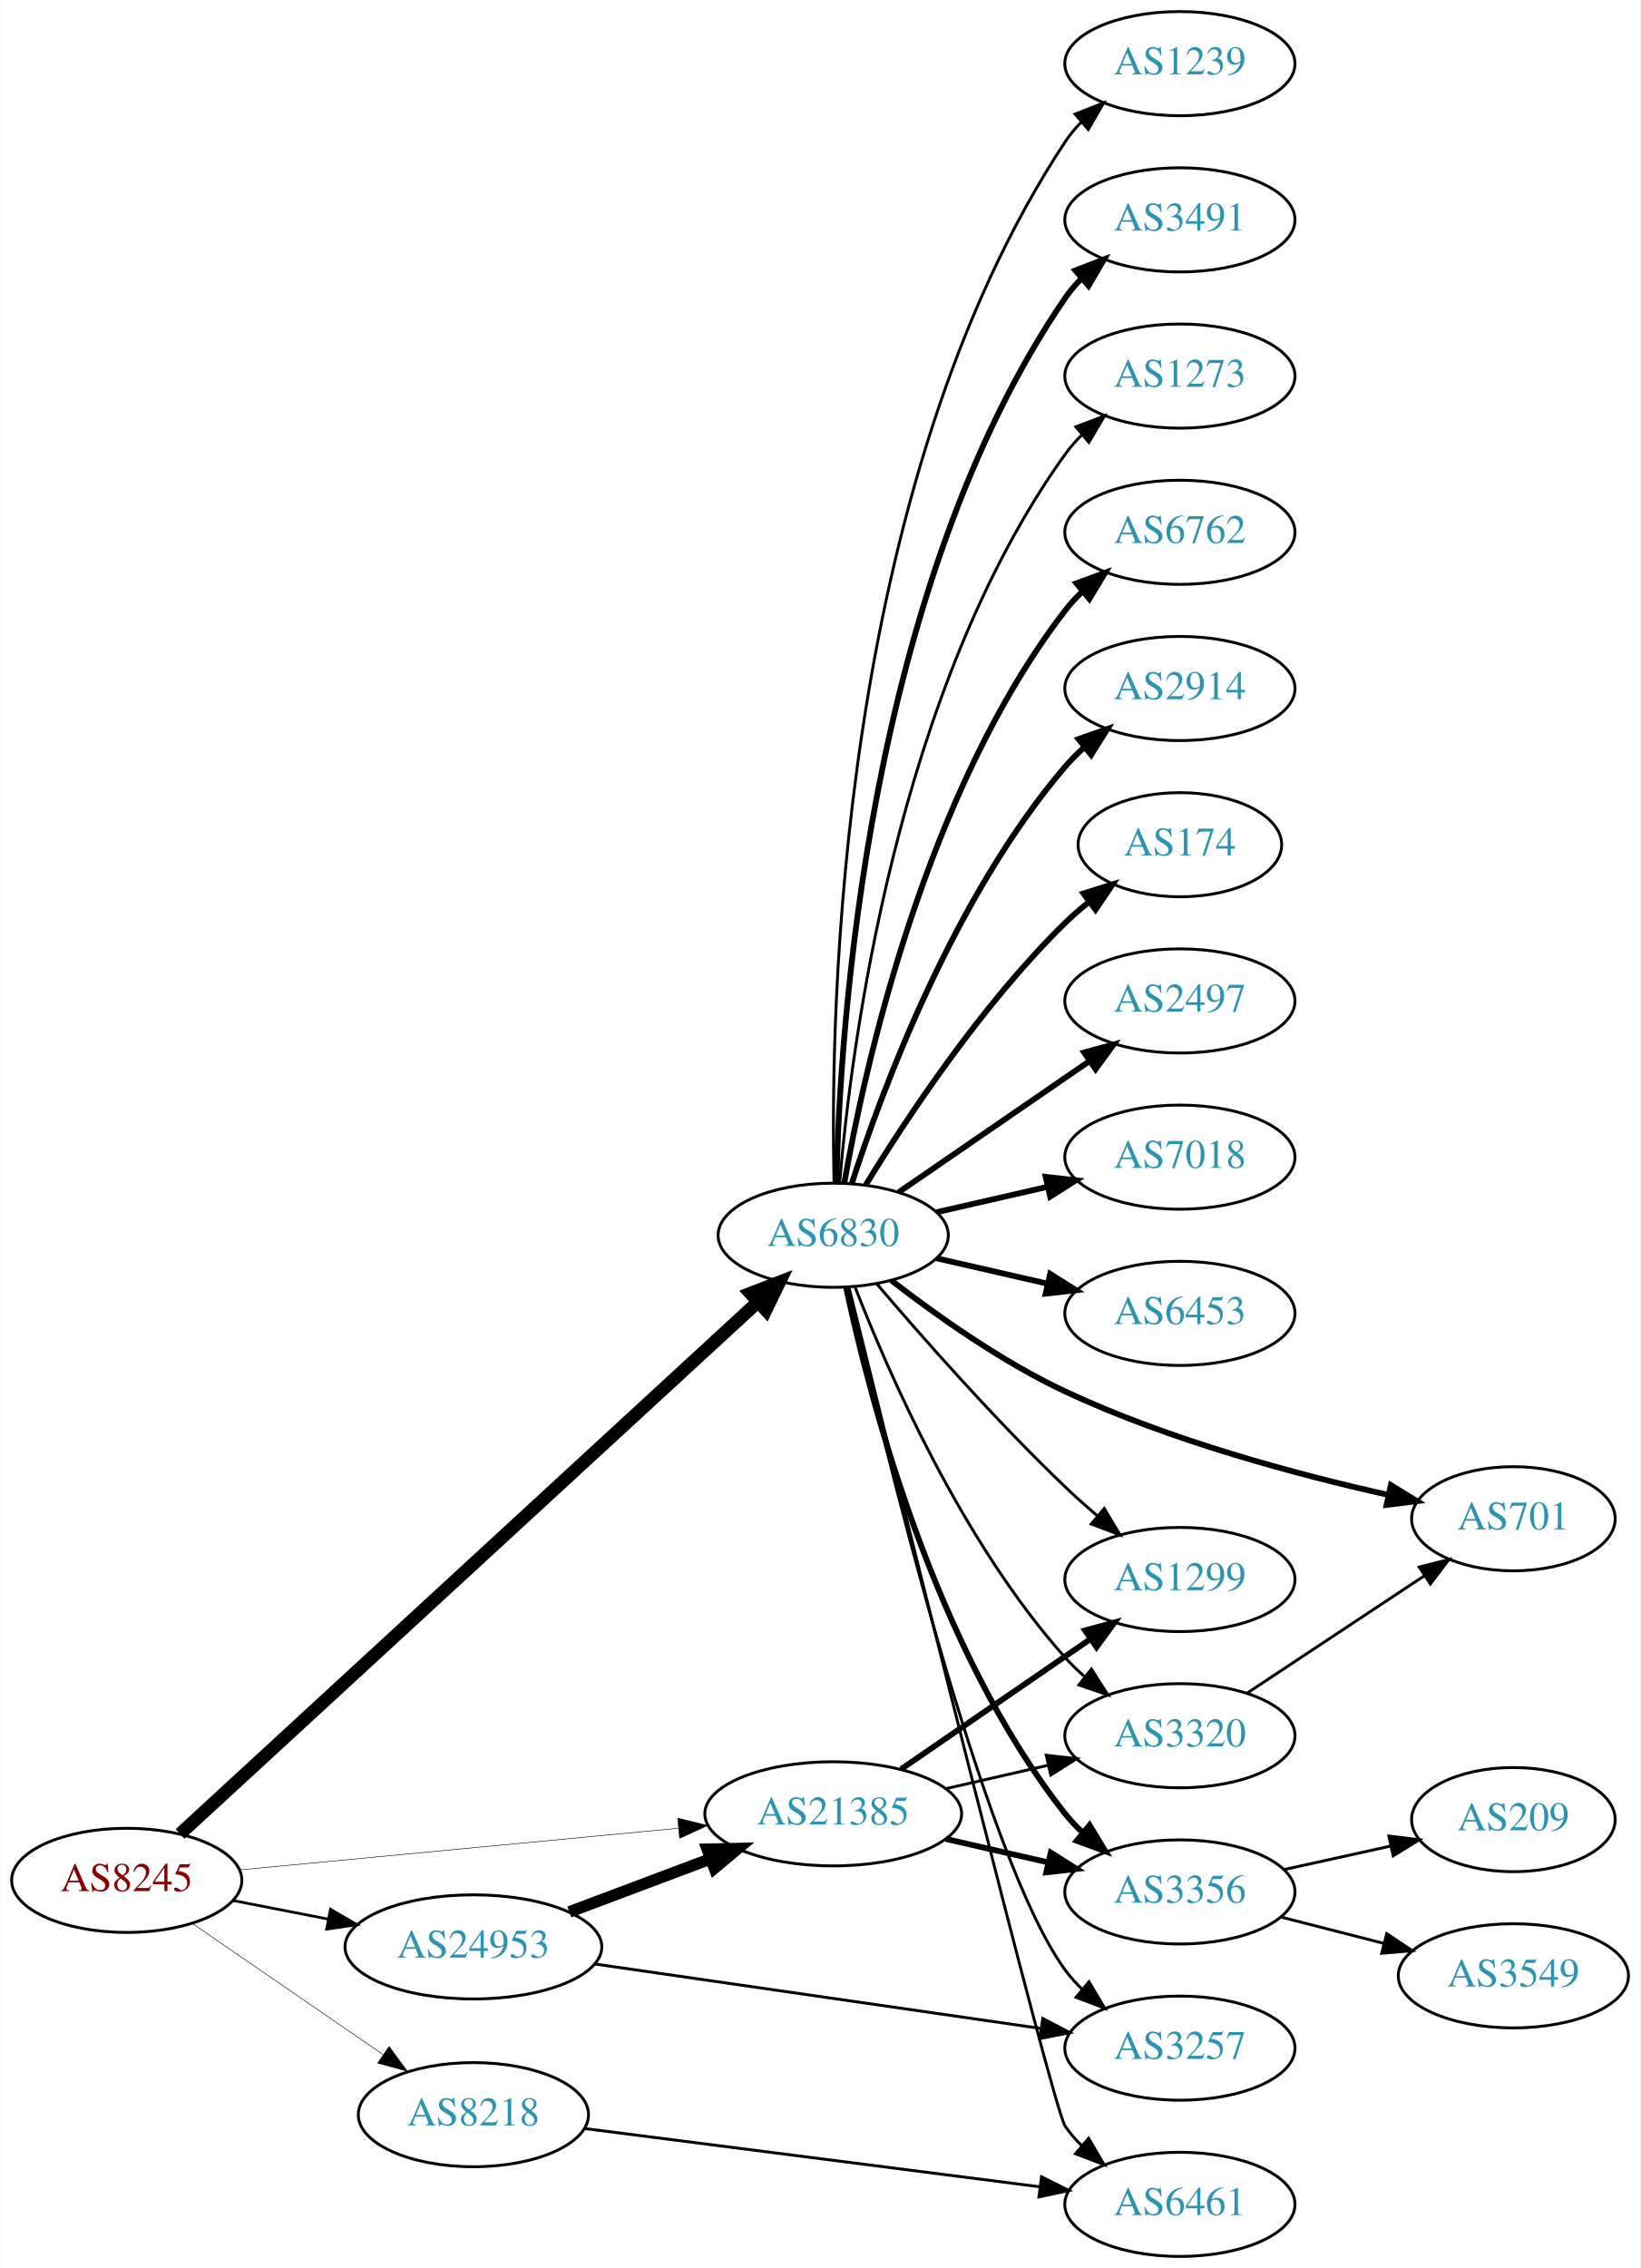
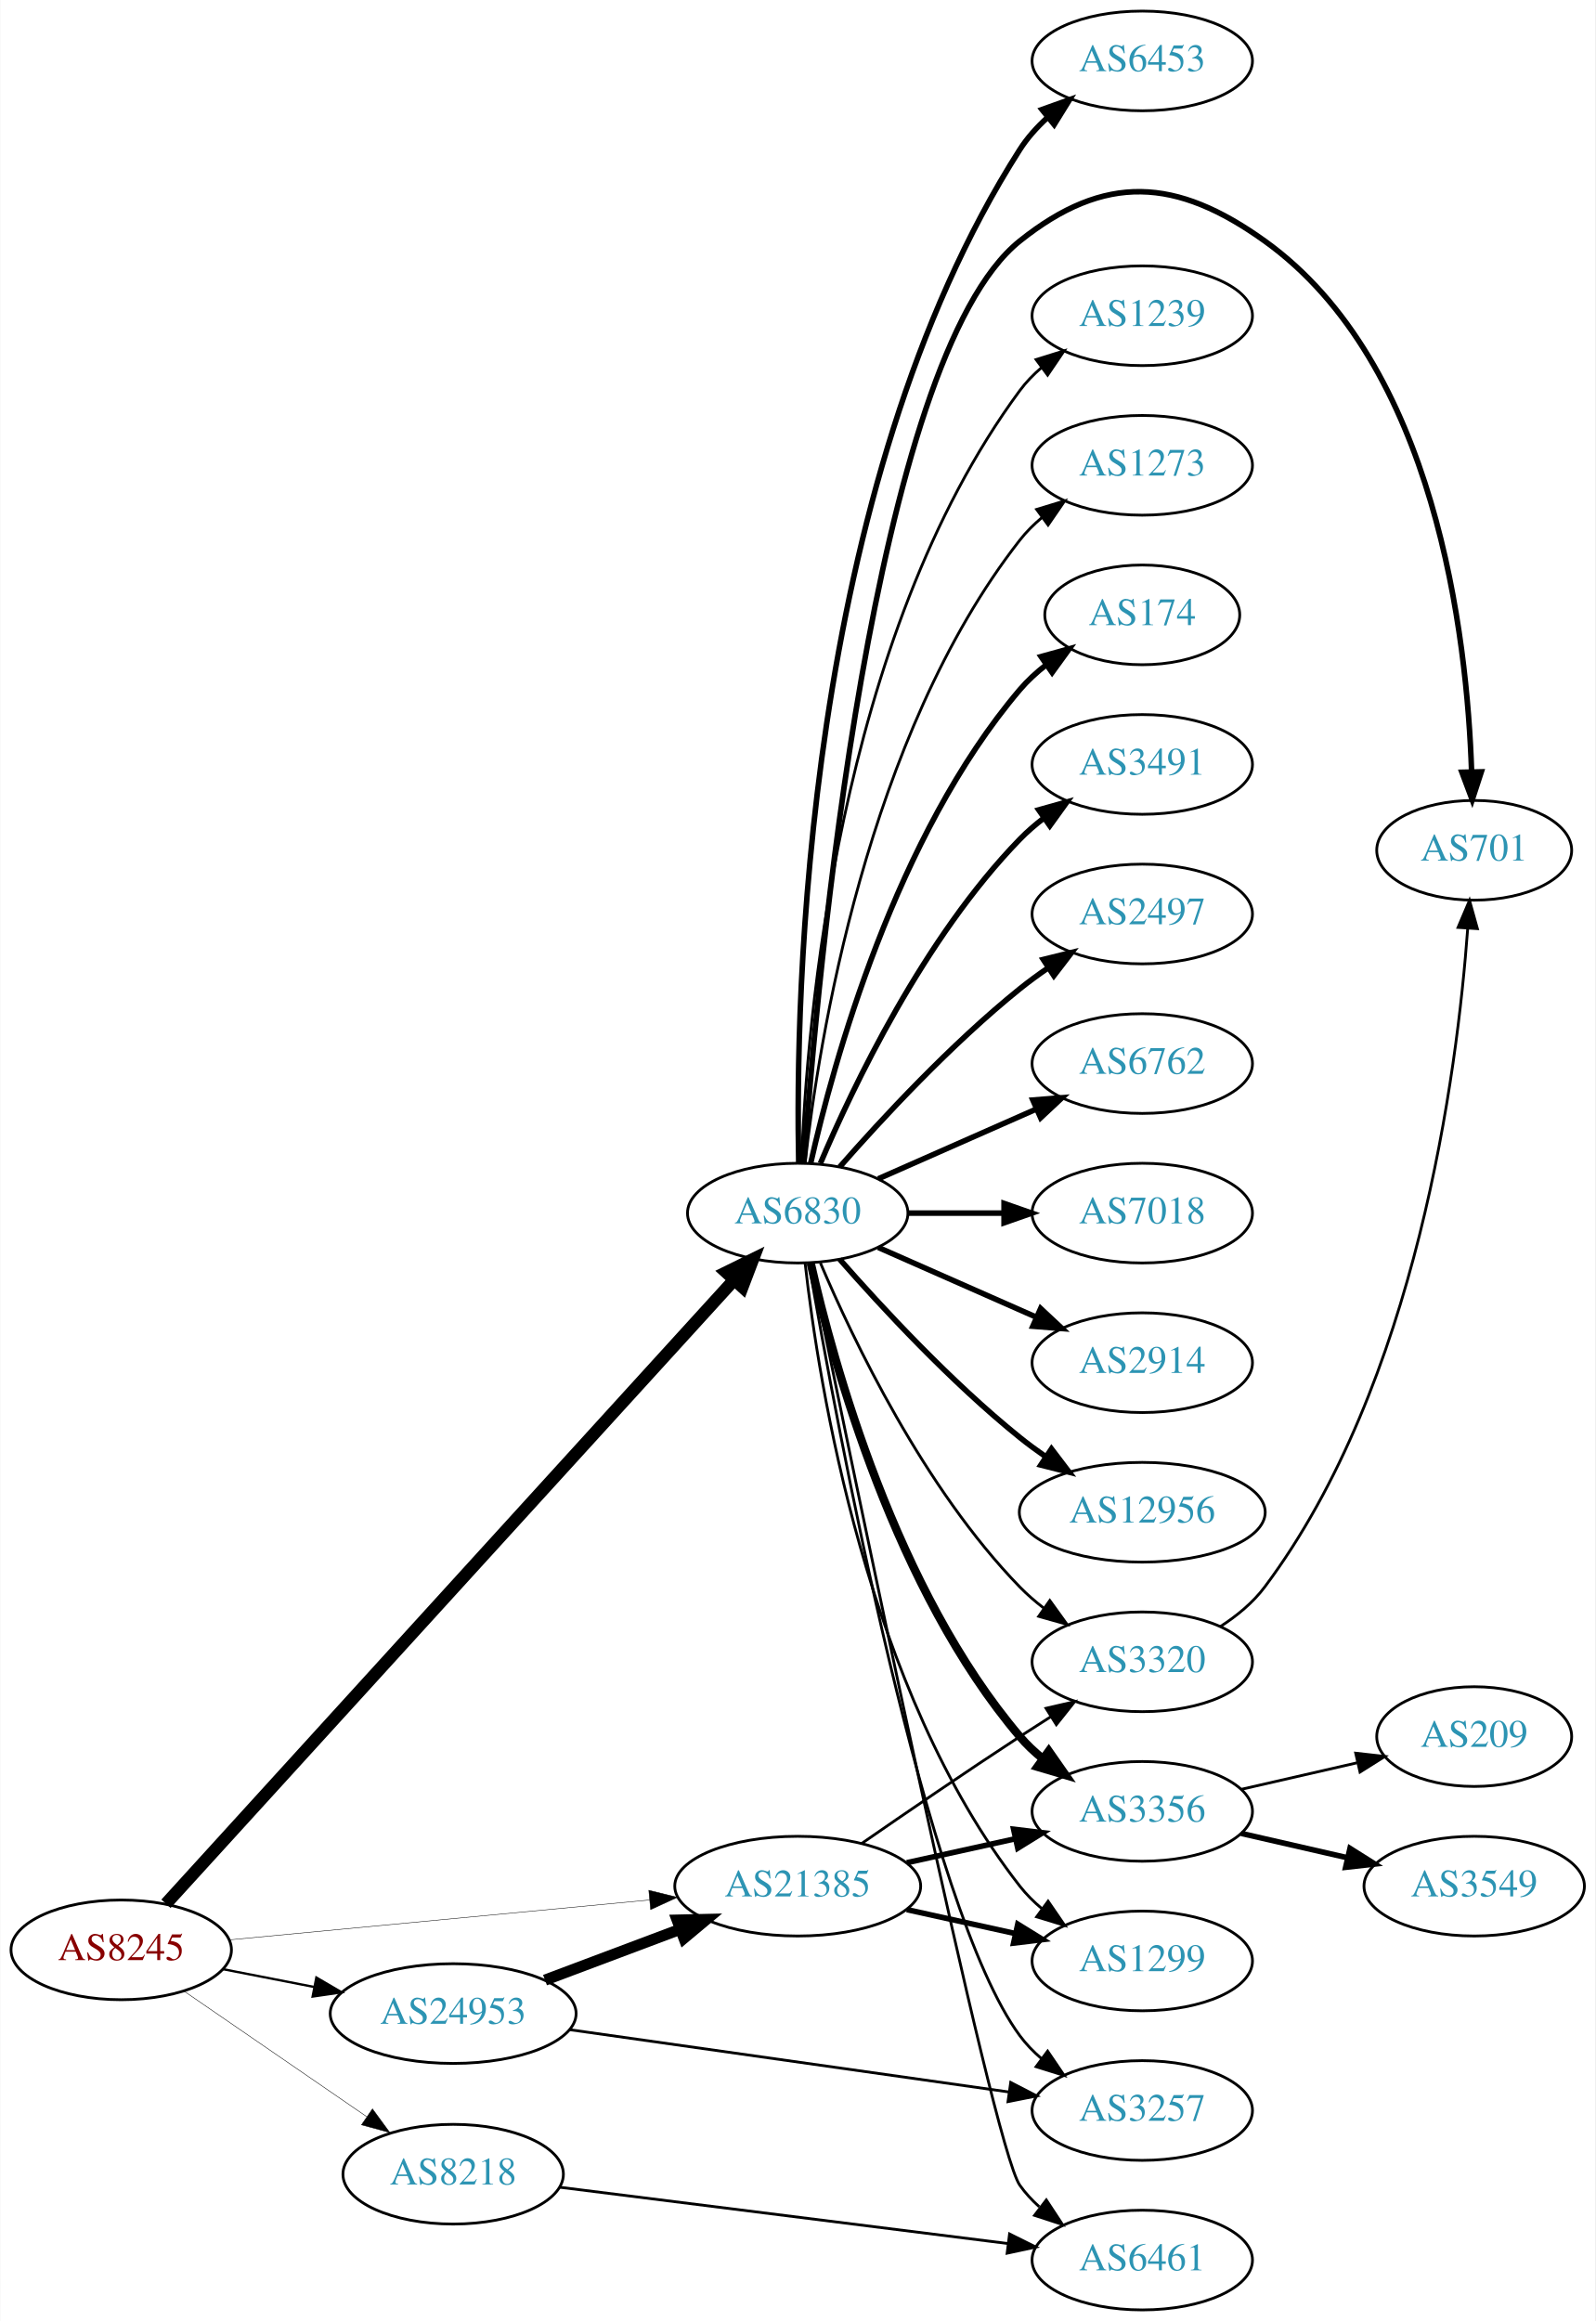
- <svg xmlns="http://www.w3.org/2000/svg" xmlns:xlink="http://www.w3.org/1999/xlink" width="567pt" height="784pt" viewBox="0.00 0.00 566.66 784.00">
-   <g id="graph0" class="graph" transform="scale(1 1) rotate(0) translate(4 780)">
-     <polygon fill="white" stroke="none" points="-4,4 -4,-780 562.663,-780 562.663,4 -4,4" />
+ <svg xmlns="http://www.w3.org/2000/svg" xmlns:xlink="http://www.w3.org/1999/xlink" width="576pt" height="838pt" viewBox="0.00 0.00 575.76 838.00">
+   <g id="graph0" class="graph" transform="scale(1 1) rotate(0) translate(4 834)">
+     <polygon fill="white" stroke="none" points="-4,4 -4,-834 571.762,-834 571.762,4 -4,4" />
    <g id="node1" class="node">
      <g id="a_node1">
        <a xlink:href="/asn/8245" xlink:title="AS8245 ~ Video-Broadcast GmbH [AT]">
          <ellipse fill="#ffffff" stroke="black" cx="39.647" cy="-130" rx="39.794" ry="18" />
          <text text-anchor="middle" x="39.647" y="-126.3" font-family="Times,serif" font-size="14.00" fill="#880000">AS8245</text>
        </a>
      </g>
    </g>
    <g id="node2" class="node">
      <g id="a_node2">
        <a xlink:href="/asn/6830" xlink:title="AS6830 ~ LGI-UPC [AT]">
-           <ellipse fill="#ffffff" stroke="black" cx="283.881" cy="-353" rx="39.794" ry="18" />
-           <text text-anchor="middle" x="283.881" y="-349.3" font-family="Times,serif" font-size="14.00" fill="#2c94b3">AS6830</text>
+           <ellipse fill="#ffffff" stroke="black" cx="283.881" cy="-396" rx="39.794" ry="18" />
+           <text text-anchor="middle" x="283.881" y="-392.3" font-family="Times,serif" font-size="14.00" fill="#2c94b3">AS6830</text>
        </a>
      </g>
    </g>
    <g id="edge1" class="edge">
-       <path fill="none" stroke="black" stroke-width="4.5" d="M58.067,-146.038C100.389,-184.999 208.742,-284.748 257.926,-330.026" />
-       <polygon fill="black" stroke="black" stroke-width="4.5" points="255.269,-332.932 265.293,-336.808 260.602,-327.138 255.269,-332.932" />
+       <path fill="none" stroke="black" stroke-width="4.5" d="M55.799,-146.639C97.177,-192.077 212.232,-318.42 260.799,-371.752" />
+       <polygon fill="black" stroke="black" stroke-width="4.5" points="258.09,-374.624 267.734,-379.367 263.912,-369.322 258.09,-374.624" />
    </g>
    <g id="node3" class="node">
      <g id="a_node3">
        <a xlink:href="/asn/8218" xlink:title="AS8218 ~ legacy Neotelecoms [FR]">
          <ellipse fill="#ffffff" stroke="black" cx="159.489" cy="-49" rx="39.794" ry="18" />
          <text text-anchor="middle" x="159.489" y="-45.3" font-family="Times,serif" font-size="14.00" fill="#2c94b3">AS8218</text>
        </a>
      </g>
    </g>
    <g id="edge2" class="edge">
-       <path fill="none" stroke="black" stroke-width="0.188" d="M62.261,-115.143C80.749,-102.435 107.563,-84.004 128.192,-69.825" />
-       <polygon fill="black" stroke="black" stroke-width="0.188" points="130.354,-72.586 136.613,-64.037 126.389,-66.817 130.354,-72.586" />
+       <path fill="none" stroke="black" stroke-width="0.167" d="M62.261,-115.143C80.749,-102.435 107.563,-84.004 128.192,-69.825" />
+       <polygon fill="black" stroke="black" stroke-width="0.167" points="130.354,-72.586 136.613,-64.037 126.389,-66.817 130.354,-72.586" />
    </g>
    <g id="node4" class="node">
      <g id="a_node4">
        <a xlink:href="/asn/21385" xlink:title="AS21385 ~ Trusted Network GmbH [DE]">
          <ellipse fill="#ffffff" stroke="black" cx="283.881" cy="-153" rx="44.393" ry="18" />
          <text text-anchor="middle" x="283.881" y="-149.3" font-family="Times,serif" font-size="14.00" fill="#2c94b3">AS21385</text>
        </a>
      </g>
    </g>
    <g id="edge3" class="edge">
-       <path fill="none" stroke="black" stroke-width="0.188" d="M78.496,-133.594C119.319,-137.47 184.605,-143.669 230.378,-148.015" />
-       <polygon fill="black" stroke="black" stroke-width="0.188" points="230.124,-151.506 240.41,-148.967 230.786,-144.538 230.124,-151.506" />
+       <path fill="none" stroke="black" stroke-width="0.167" d="M78.496,-133.594C119.319,-137.47 184.605,-143.669 230.378,-148.015" />
+       <polygon fill="black" stroke="black" stroke-width="0.167" points="230.124,-151.506 240.41,-148.967 230.786,-144.538 230.124,-151.506" />
    </g>
    <g id="node5" class="node">
      <g id="a_node5">
        <a xlink:href="/asn/24953" xlink:title="AS24953 ~ AS MACRO: AS-24953 (customers) [AT]">
          <ellipse fill="#ffffff" stroke="black" cx="159.489" cy="-107" rx="44.393" ry="18" />
          <text text-anchor="middle" x="159.489" y="-103.3" font-family="Times,serif" font-size="14.00" fill="#2c94b3">AS24953</text>
        </a>
      </g>
    </g>
    <g id="edge4" class="edge">
-       <path fill="none" stroke="black" stroke-width="0.938" d="M76.323,-123.037C86.696,-121.012 98.214,-118.764 109.264,-116.608" />
-       <polygon fill="black" stroke="black" stroke-width="0.938" points="110.09,-120.013 119.234,-114.662 108.749,-113.142 110.09,-120.013" />
+       <path fill="none" stroke="black" stroke-width="0.833" d="M76.323,-123.037C86.696,-121.012 98.214,-118.764 109.264,-116.608" />
+       <polygon fill="black" stroke="black" stroke-width="0.833" points="110.09,-120.013 119.234,-114.662 108.749,-113.142 110.09,-120.013" />
    </g>
    <g id="node6" class="node">
      <g id="a_node6">
-         <a xlink:href="/asn/6762" xlink:title="AS6762 ~ TELECOM ITALIA SPARKLE S.p.A. [IT]">
-           <ellipse fill="#ffffff" stroke="black" cx="403.724" cy="-596" rx="39.794" ry="18" />
-           <text text-anchor="middle" x="403.724" y="-592.3" font-family="Times,serif" font-size="14.00" fill="#2c94b3">AS6762</text>
+         <a xlink:href="/asn/174" xlink:title="AS174 ~ Cogent Communications [US]">
+           <ellipse fill="#ffffff" stroke="black" cx="408.273" cy="-612" rx="35.194" ry="18" />
+           <text text-anchor="middle" x="408.273" y="-608.3" font-family="Times,serif" font-size="14.00" fill="#2c94b3">AS174</text>
        </a>
      </g>
    </g>
    <g id="edge5" class="edge">
-       <path fill="none" stroke="black" stroke-width="2" d="M287.699,-370.99C294.627,-410.435 315.584,-506.025 364.077,-569 365.856,-571.31 367.889,-573.5 370.069,-575.559" />
-       <polygon fill="black" stroke="black" stroke-width="2" points="367.965,-578.361 377.902,-582.036 372.426,-572.966 367.965,-578.361" />
+       <path fill="none" stroke="black" stroke-width="2" d="M288.575,-414.075C296.715,-450.148 319.148,-532.14 364.077,-585 366.848,-588.26 370.114,-591.252 373.589,-593.961" />
+       <polygon fill="black" stroke="black" stroke-width="2" points="371.733,-596.932 381.943,-599.761 375.725,-591.182 371.733,-596.932" />
    </g>
    <g id="node7" class="node">
      <g id="a_node7">
-         <a xlink:href="/asn/2914" xlink:title="AS2914 ~ NTT America, Inc. [US]">
-           <ellipse fill="#ffffff" stroke="black" cx="403.724" cy="-542" rx="39.794" ry="18" />
-           <text text-anchor="middle" x="403.724" y="-538.3" font-family="Times,serif" font-size="14.00" fill="#2c94b3">AS2914</text>
+         <a xlink:href="/asn/3491" xlink:title="AS3491 ~ PCCW Global, Inc. [US]">
+           <ellipse fill="#ffffff" stroke="black" cx="408.273" cy="-558" rx="39.794" ry="18" />
+           <text text-anchor="middle" x="408.273" y="-554.3" font-family="Times,serif" font-size="14.00" fill="#2c94b3">AS3491</text>
        </a>
      </g>
    </g>
    <g id="edge6" class="edge">
-       <path fill="none" stroke="black" stroke-width="2" d="M290.328,-370.991C300.642,-402.816 325.505,-469.927 364.077,-515 366.023,-517.274 368.201,-519.449 370.506,-521.507" />
-       <polygon fill="black" stroke="black" stroke-width="2" points="368.676,-524.524 378.675,-528.027 373.043,-519.053 368.676,-524.524" />
+       <path fill="none" stroke="black" stroke-width="2" d="M292.072,-413.975C303.839,-441.682 329.413,-495.348 364.077,-531 366.697,-533.695 369.638,-536.239 372.721,-538.608" />
+       <polygon fill="black" stroke="black" stroke-width="2" points="370.887,-541.597 381.089,-544.455 374.896,-535.859 370.887,-541.597" />
    </g>
    <g id="node8" class="node">
      <g id="a_node8">
-         <a xlink:href="/asn/174" xlink:title="AS174 ~ Cogent Communications [US]">
-           <ellipse fill="#ffffff" stroke="black" cx="403.724" cy="-488" rx="35.194" ry="18" />
-           <text text-anchor="middle" x="403.724" y="-484.3" font-family="Times,serif" font-size="14.00" fill="#2c94b3">AS174</text>
+         <a xlink:href="/asn/2497" xlink:title="AS2497 ~ Internet Initiative Japan Inc. [JP]">
+           <ellipse fill="#ffffff" stroke="black" cx="408.273" cy="-504" rx="39.794" ry="18" />
+           <text text-anchor="middle" x="408.273" y="-500.3" font-family="Times,serif" font-size="14.00" fill="#2c94b3">AS2497</text>
        </a>
      </g>
    </g>
    <g id="edge7" class="edge">
-       <path fill="none" stroke="black" stroke-width="2" d="M295.147,-370.44C308.955,-392.991 335.144,-432.722 364.077,-461 366.613,-463.478 369.396,-465.89 372.272,-468.188" />
-       <polygon fill="black" stroke="black" stroke-width="2" points="370.381,-471.144 380.488,-474.321 374.568,-465.535 370.381,-471.144" />
+       <path fill="none" stroke="black" stroke-width="2" d="M299.033,-412.663C314.135,-429.894 339.256,-457.024 364.077,-477 367.333,-479.62 370.858,-482.192 374.442,-484.646" />
+       <polygon fill="black" stroke="black" stroke-width="2" points="372.53,-487.577 382.815,-490.121 376.361,-481.719 372.53,-487.577" />
    </g>
    <g id="node9" class="node">
      <g id="a_node9">
-         <a xlink:href="/asn/2497" xlink:title="AS2497 ~ Internet Initiative Japan Inc. [JP]">
-           <ellipse fill="#ffffff" stroke="black" cx="403.724" cy="-434" rx="39.794" ry="18" />
-           <text text-anchor="middle" x="403.724" y="-430.3" font-family="Times,serif" font-size="14.00" fill="#2c94b3">AS2497</text>
+         <a xlink:href="/asn/6762" xlink:title="AS6762 ~ TELECOM ITALIA SPARKLE S.p.A. [IT]">
+           <ellipse fill="#ffffff" stroke="black" cx="408.273" cy="-450" rx="39.794" ry="18" />
+           <text text-anchor="middle" x="408.273" y="-446.3" font-family="Times,serif" font-size="14.00" fill="#2c94b3">AS6762</text>
        </a>
      </g>
    </g>
    <g id="edge8" class="edge">
-       <path fill="none" stroke="black" stroke-width="2" d="M306.495,-367.857C324.984,-380.565 351.798,-398.995 372.427,-413.175" />
-       <polygon fill="black" stroke="black" stroke-width="2" points="370.624,-416.183 380.848,-418.963 374.589,-410.414 370.624,-416.183" />
+       <path fill="none" stroke="black" stroke-width="2" d="M312.96,-408.389C329.908,-415.866 351.706,-425.483 370.075,-433.588" />
+       <polygon fill="black" stroke="black" stroke-width="2" points="368.763,-436.834 379.325,-437.669 371.589,-430.43 368.763,-436.834" />
    </g>
    <g id="node10" class="node">
      <g id="a_node10">
        <a xlink:href="/asn/7018" xlink:title="AS7018 ~ AT&amp;T Services, Inc. [US]">
-           <ellipse fill="#ffffff" stroke="black" cx="403.724" cy="-380" rx="39.794" ry="18" />
-           <text text-anchor="middle" x="403.724" y="-376.3" font-family="Times,serif" font-size="14.00" fill="#2c94b3">AS7018</text>
+           <ellipse fill="#ffffff" stroke="black" cx="408.273" cy="-396" rx="39.794" ry="18" />
+           <text text-anchor="middle" x="408.273" y="-392.3" font-family="Times,serif" font-size="14.00" fill="#2c94b3">AS7018</text>
        </a>
      </g>
    </g>
    <g id="edge9" class="edge">
-       <path fill="none" stroke="black" stroke-width="2" d="M319.6,-360.955C331.6,-363.704 345.221,-366.825 357.914,-369.733" />
-       <polygon fill="black" stroke="black" stroke-width="2" points="357.316,-373.187 367.845,-372.009 358.88,-366.364 357.316,-373.187" />
+       <path fill="none" stroke="black" stroke-width="2" d="M323.607,-396C334.545,-396 346.596,-396 358.062,-396" />
+       <polygon fill="black" stroke="black" stroke-width="2" points="358.38,-399.5 368.38,-396 358.38,-392.5 358.38,-399.5" />
    </g>
    <g id="node11" class="node">
      <g id="a_node11">
-         <a xlink:href="/asn/6453" xlink:title="AS6453 ~ TATA COMMUNICATIONS (AMERICA) INC [US]">
-           <ellipse fill="#ffffff" stroke="black" cx="403.724" cy="-326" rx="39.794" ry="18" />
-           <text text-anchor="middle" x="403.724" y="-322.3" font-family="Times,serif" font-size="14.00" fill="#2c94b3">AS6453</text>
+         <a xlink:href="/asn/2914" xlink:title="AS2914 ~ NTT America, Inc. [US]">
+           <ellipse fill="#ffffff" stroke="black" cx="408.273" cy="-342" rx="39.794" ry="18" />
+           <text text-anchor="middle" x="408.273" y="-338.3" font-family="Times,serif" font-size="14.00" fill="#2c94b3">AS2914</text>
        </a>
      </g>
    </g>
    <g id="edge10" class="edge">
-       <path fill="none" stroke="black" stroke-width="2" d="M319.6,-345.045C331.6,-342.296 345.221,-339.175 357.914,-336.267" />
-       <polygon fill="black" stroke="black" stroke-width="2" points="358.88,-339.636 367.845,-333.991 357.316,-332.813 358.88,-339.636" />
+       <path fill="none" stroke="black" stroke-width="2" d="M312.96,-383.611C329.908,-376.134 351.706,-366.517 370.075,-358.412" />
+       <polygon fill="black" stroke="black" stroke-width="2" points="371.589,-361.57 379.325,-354.331 368.763,-355.166 371.589,-361.57" />
    </g>
    <g id="node12" class="node">
      <g id="a_node12">
-         <a xlink:href="/asn/1239" xlink:title="AS1239 ~ Sprint [US]">
-           <ellipse fill="#ffffff" stroke="black" cx="403.724" cy="-758" rx="39.794" ry="18" />
-           <text text-anchor="middle" x="403.724" y="-754.3" font-family="Times,serif" font-size="14.00" fill="#2c94b3">AS1239</text>
+         <a xlink:href="/asn/12956" xlink:title="AS12956 ~ TELXIUS [ES]">
+           <ellipse fill="#ffffff" stroke="black" cx="408.273" cy="-288" rx="44.393" ry="18" />
+           <text text-anchor="middle" x="408.273" y="-284.3" font-family="Times,serif" font-size="14.00" fill="#2c94b3">AS12956</text>
        </a>
      </g>
    </g>
    <g id="edge11" class="edge">
-       <path fill="none" stroke="black" d="M284.171,-371.325C282.809,-429.287 285.363,-611.834 364.077,-731 365.684,-733.433 367.593,-735.712 369.687,-737.832" />
-       <polygon fill="black" stroke="black" points="367.493,-740.561 377.358,-744.424 372.055,-735.252 367.493,-740.561" />
+       <path fill="none" stroke="black" stroke-width="2" d="M299.033,-379.337C314.135,-362.106 339.256,-334.976 364.077,-315 367.005,-312.643 370.152,-310.325 373.363,-308.098" />
+       <polygon fill="black" stroke="black" stroke-width="2" points="375.499,-310.882 381.911,-302.448 371.639,-305.042 375.499,-310.882" />
    </g>
    <g id="node13" class="node">
      <g id="a_node13">
-         <a xlink:href="/asn/3320" xlink:title="AS3320 ~ DTAG [DE]">
-           <ellipse fill="#ffffff" stroke="black" cx="403.724" cy="-180" rx="39.794" ry="18" />
-           <text text-anchor="middle" x="403.724" y="-176.3" font-family="Times,serif" font-size="14.00" fill="#2c94b3">AS3320</text>
+         <a xlink:href="/asn/6453" xlink:title="AS6453 ~ TATA COMMUNICATIONS (AMERICA) INC [US]">
+           <ellipse fill="#ffffff" stroke="black" cx="408.273" cy="-812" rx="39.794" ry="18" />
+           <text text-anchor="middle" x="408.273" y="-808.3" font-family="Times,serif" font-size="14.00" fill="#2c94b3">AS6453</text>
        </a>
      </g>
    </g>
    <g id="edge12" class="edge">
-       <path fill="none" stroke="black" d="M291.393,-335.194C302.732,-305.949 328.349,-247.003 364.077,-207 366.071,-204.768 368.283,-202.623 370.611,-200.585" />
-       <polygon fill="black" stroke="black" points="373.143,-203.046 378.822,-194.102 368.805,-197.552 373.143,-203.046" />
+       <path fill="none" stroke="black" stroke-width="2" d="M284.238,-414.109C283.024,-472.247 285.862,-657.514 364.077,-780 366.761,-784.203 370.207,-788.046 373.98,-791.496" />
+       <polygon fill="black" stroke="black" stroke-width="2" points="372.065,-794.449 382.042,-798.014 376.466,-789.006 372.065,-794.449" />
    </g>
    <g id="node14" class="node">
      <g id="a_node14">
-         <a xlink:href="/asn/701" xlink:title="AS701 ~ UUNET [US]">
-           <ellipse fill="#ffffff" stroke="black" cx="519.017" cy="-255" rx="35.194" ry="18" />
-           <text text-anchor="middle" x="519.017" y="-251.3" font-family="Times,serif" font-size="14.00" fill="#2c94b3">AS701</text>
+         <a xlink:href="/asn/3320" xlink:title="AS3320 ~ DTAG [DE]">
+           <ellipse fill="#ffffff" stroke="black" cx="408.273" cy="-234" rx="39.794" ry="18" />
+           <text text-anchor="middle" x="408.273" y="-230.3" font-family="Times,serif" font-size="14.00" fill="#2c94b3">AS3320</text>
        </a>
      </g>
    </g>
    <g id="edge13" class="edge">
-       <path fill="none" stroke="black" stroke-width="2" d="M303.997,-337.371C319.413,-325.428 342.079,-309.314 364.077,-299 400.185,-282.071 444.172,-270.297 475.865,-263.218" />
-       <polygon fill="black" stroke="black" stroke-width="2" points="476.667,-266.625 485.697,-261.083 475.182,-259.784 476.667,-266.625" />
+       <path fill="none" stroke="black" d="M292.072,-378.025C303.839,-350.318 329.413,-296.652 364.077,-261 366.697,-258.305 369.638,-255.761 372.721,-253.392" />
+       <polygon fill="black" stroke="black" points="374.896,-256.141 381.089,-247.545 370.887,-250.403 374.896,-256.141" />
    </g>
    <g id="node15" class="node">
      <g id="a_node15">
-         <a xlink:href="/asn/3491" xlink:title="AS3491 ~ PCCW Global, Inc. [US]">
-           <ellipse fill="#ffffff" stroke="black" cx="403.724" cy="-704" rx="39.794" ry="18" />
-           <text text-anchor="middle" x="403.724" y="-700.3" font-family="Times,serif" font-size="14.00" fill="#2c94b3">AS3491</text>
+         <a xlink:href="/asn/1239" xlink:title="AS1239 ~ Sprint [US]">
+           <ellipse fill="#ffffff" stroke="black" cx="408.273" cy="-720" rx="39.794" ry="18" />
+           <text text-anchor="middle" x="408.273" y="-716.3" font-family="Times,serif" font-size="14.00" fill="#2c94b3">AS1239</text>
        </a>
      </g>
    </g>
    <g id="edge14" class="edge">
-       <path fill="none" stroke="black" stroke-width="2" d="M284.987,-371.278C286.141,-423.649 295.543,-576.9 364.077,-677 365.725,-679.406 367.662,-681.665 369.776,-683.772" />
-       <polygon fill="black" stroke="black" stroke-width="2" points="367.603,-686.518 377.485,-690.339 372.142,-681.19 367.603,-686.518" />
+       <path fill="none" stroke="black" d="M285.233,-413.993C287.059,-463.457 298.113,-603.73 364.077,-693 366.311,-696.023 368.994,-698.786 371.914,-701.293" />
+       <polygon fill="black" stroke="black" points="369.94,-704.186 380.058,-707.331 374.109,-698.563 369.94,-704.186" />
    </g>
    <g id="node16" class="node">
      <g id="a_node16">
-         <a xlink:href="/asn/6461" xlink:title="AS6461 ~ Zayo Bandwidth [US]">
-           <ellipse fill="#ffffff" stroke="black" cx="403.724" cy="-18" rx="39.794" ry="18" />
-           <text text-anchor="middle" x="403.724" y="-14.3" font-family="Times,serif" font-size="14.00" fill="#2c94b3">AS6461</text>
+         <a xlink:href="/asn/701" xlink:title="AS701 ~ UUNET [US]">
+           <ellipse fill="#ffffff" stroke="black" cx="528.116" cy="-527" rx="35.194" ry="18" />
+           <text text-anchor="middle" x="528.116" y="-523.3" font-family="Times,serif" font-size="14.00" fill="#2c94b3">AS701</text>
        </a>
      </g>
    </g>
    <g id="edge15" class="edge">
-       <path fill="none" stroke="black" d="M289.315,-335.064C305.375,-270.184 359.79,-51.182 364.077,-45 365.739,-42.604 367.686,-40.352 369.808,-38.25" />
-       <polygon fill="black" stroke="black" points="372.173,-40.833 377.531,-31.693 367.642,-35.498 372.173,-40.833" />
+       <path fill="none" stroke="black" stroke-width="2" d="M286.083,-414.095C290.859,-479.846 310.894,-704.479 364.077,-747 394.761,-771.532 420.538,-769.885 452.469,-747 514.34,-702.658 525.556,-604.129 527.178,-555.406" />
+       <polygon fill="black" stroke="black" stroke-width="2" points="530.681,-555.325 527.4,-545.251 523.682,-555.173 530.681,-555.325" />
    </g>
    <g id="node17" class="node">
      <g id="a_node17">
-         <a xlink:href="/asn/3356" xlink:title="AS3356 ~ Level 3 Parent, LLC [US]">
-           <ellipse fill="#ffffff" stroke="black" cx="403.724" cy="-126" rx="39.794" ry="18" />
-           <text text-anchor="middle" x="403.724" y="-122.3" font-family="Times,serif" font-size="14.00" fill="#2c94b3">AS3356</text>
+         <a xlink:href="/asn/3257" xlink:title="AS3257 ~ GTT [DE]">
+           <ellipse fill="#ffffff" stroke="black" cx="408.273" cy="-72" rx="39.794" ry="18" />
+           <text text-anchor="middle" x="408.273" y="-68.3" font-family="Times,serif" font-size="14.00" fill="#2c94b3">AS3257</text>
        </a>
      </g>
    </g>
    <g id="edge16" class="edge">
-       <path fill="none" stroke="black" stroke-width="2" d="M288.351,-334.939C296.26,-297.594 318.564,-210.565 364.077,-153 365.886,-150.713 367.939,-148.539 370.135,-146.492" />
-       <polygon fill="black" stroke="black" stroke-width="2" points="372.488,-149.088 377.995,-140.037 368.046,-143.678 372.488,-149.088" />
+       <path fill="none" stroke="black" d="M287.906,-377.949C297.753,-320.785 330.223,-144.815 364.077,-99 366.311,-95.977 368.994,-93.214 371.914,-90.707" />
+       <polygon fill="black" stroke="black" points="374.109,-93.437 380.058,-84.669 369.94,-87.814 374.109,-93.437" />
    </g>
    <g id="node18" class="node">
      <g id="a_node18">
-         <a xlink:href="/asn/1299" xlink:title="AS1299 ~ Telia Carrier [EU]">
-           <ellipse fill="#ffffff" stroke="black" cx="403.724" cy="-234" rx="39.794" ry="18" />
-           <text text-anchor="middle" x="403.724" y="-230.3" font-family="Times,serif" font-size="14.00" fill="#2c94b3">AS1299</text>
+         <a xlink:href="/asn/6461" xlink:title="AS6461 ~ Zayo Bandwidth [US]">
+           <ellipse fill="#ffffff" stroke="black" cx="408.273" cy="-18" rx="39.794" ry="18" />
+           <text text-anchor="middle" x="408.273" y="-14.3" font-family="Times,serif" font-size="14.00" fill="#2c94b3">AS6461</text>
        </a>
      </g>
    </g>
    <g id="edge17" class="edge">
-       <path fill="none" stroke="black" d="M298.825,-336.327C314.157,-318.325 339.843,-289.124 364.077,-266 367.595,-262.644 371.415,-259.23 375.24,-255.943" />
-       <polygon fill="black" stroke="black" points="377.587,-258.542 382.999,-249.434 373.089,-253.179 377.587,-258.542" />
+       <path fill="none" stroke="black" d="M288.549,-377.96C302.793,-308.163 354.137,-59.011 364.077,-45 366.073,-42.187 368.463,-39.604 371.081,-37.247" />
+       <polygon fill="black" stroke="black" points="373.634,-39.702 379.453,-30.848 369.383,-34.14 373.634,-39.702" />
    </g>
    <g id="node19" class="node">
      <g id="a_node19">
-         <a xlink:href="/asn/3257" xlink:title="AS3257 ~ GTT [DE]">
-           <ellipse fill="#ffffff" stroke="black" cx="403.724" cy="-72" rx="39.794" ry="18" />
-           <text text-anchor="middle" x="403.724" y="-68.3" font-family="Times,serif" font-size="14.00" fill="#2c94b3">AS3257</text>
+         <a xlink:href="/asn/1273" xlink:title="AS1273 ~ Vodafone Group PLC [EU]">
+           <ellipse fill="#ffffff" stroke="black" cx="408.273" cy="-666" rx="39.794" ry="18" />
+           <text text-anchor="middle" x="408.273" y="-662.3" font-family="Times,serif" font-size="14.00" fill="#2c94b3">AS1273</text>
        </a>
      </g>
    </g>
    <g id="edge18" class="edge">
-       <path fill="none" stroke="black" d="M288.86,-335.136C300.494,-283.987 335.44,-138.144 364.077,-99 365.799,-96.647 367.79,-94.425 369.942,-92.345" />
-       <polygon fill="black" stroke="black" points="372.303,-94.933 377.721,-85.828 367.807,-89.567 372.303,-94.933" />
+       <path fill="none" stroke="black" d="M286.56,-414.129C291.391,-457.368 308.732,-568.216 364.077,-639 366.392,-641.961 369.129,-644.683 372.084,-647.164" />
+       <polygon fill="black" stroke="black" points="370.14,-650.078 380.275,-653.165 374.278,-644.432 370.14,-650.078" />
    </g>
    <g id="node20" class="node">
      <g id="a_node20">
-         <a xlink:href="/asn/1273" xlink:title="AS1273 ~ Vodafone Group PLC [EU]">
-           <ellipse fill="#ffffff" stroke="black" cx="403.724" cy="-650" rx="39.794" ry="18" />
-           <text text-anchor="middle" x="403.724" y="-646.3" font-family="Times,serif" font-size="14.00" fill="#2c94b3">AS1273</text>
+         <a xlink:href="/asn/3356" xlink:title="AS3356 ~ Level 3 Parent, LLC [US]">
+           <ellipse fill="#ffffff" stroke="black" cx="408.273" cy="-180" rx="39.794" ry="18" />
+           <text text-anchor="middle" x="408.273" y="-176.3" font-family="Times,serif" font-size="14.00" fill="#2c94b3">AS3356</text>
        </a>
      </g>
    </g>
    <g id="edge19" class="edge">
-       <path fill="none" stroke="black" d="M286.1,-371.195C290.007,-417.461 305.635,-541.68 364.077,-623 365.779,-625.368 367.755,-627.599 369.897,-629.687" />
-       <polygon fill="black" stroke="black" points="367.753,-632.457 377.657,-636.218 372.26,-627.101 367.753,-632.457" />
+       <path fill="none" stroke="black" stroke-width="3" d="M288.575,-377.925C296.715,-341.852 319.148,-259.86 364.077,-207 366.511,-204.136 369.328,-201.479 372.333,-199.039" />
+       <polygon fill="black" stroke="black" stroke-width="3" points="374.521,-201.776 380.593,-193.094 370.432,-196.095 374.521,-201.776" />
+     </g>
+     <g id="node21" class="node">
+       <g id="a_node21">
+         <a xlink:href="/asn/1299" xlink:title="AS1299 ~ Telia Carrier [EU]">
+           <ellipse fill="#ffffff" stroke="black" cx="408.273" cy="-126" rx="39.794" ry="18" />
+           <text text-anchor="middle" x="408.273" y="-122.3" font-family="Times,serif" font-size="14.00" fill="#2c94b3">AS1299</text>
+         </a>
+       </g>
    </g>
    <g id="edge20" class="edge">
-       <path fill="none" stroke="black" d="M197.807,-44.224C240.127,-38.808 309.219,-29.966 355.319,-24.067" />
-       <polygon fill="black" stroke="black" points="355.888,-27.522 365.363,-22.781 355,-20.579 355.888,-27.522" />
+       <path fill="none" stroke="black" d="M286.56,-377.871C291.391,-334.632 308.732,-223.784 364.077,-153 366.392,-150.039 369.129,-147.317 372.084,-144.836" />
+       <polygon fill="black" stroke="black" points="374.278,-147.568 380.275,-138.835 370.14,-141.922 374.278,-147.568" />
+     </g>
+     <g id="edge21" class="edge">
+       <path fill="none" stroke="black" d="M197.97,-44.292C241.309,-38.848 312.719,-29.878 359.876,-23.954" />
+       <polygon fill="black" stroke="black" points="360.359,-27.421 369.845,-22.702 359.486,-20.475 360.359,-27.421" />
+     </g>
+     <g id="edge24" class="edge">
+       <path fill="none" stroke="black" d="M306.912,-168.367C322.714,-179.305 344.571,-194.261 364.077,-207 367.659,-209.339 371.43,-211.759 375.19,-214.144" />
+       <polygon fill="black" stroke="black" points="373.523,-217.231 383.851,-219.596 377.252,-211.307 373.523,-217.231" />
    </g>
    <g id="edge23" class="edge">
-       <path fill="none" stroke="black" d="M322.816,-161.692C334.057,-164.267 346.469,-167.111 358.092,-169.774" />
-       <polygon fill="black" stroke="black" points="357.525,-173.235 368.054,-172.057 359.088,-166.412 357.525,-173.235" />
+       <path fill="none" stroke="black" stroke-width="2" d="M323.271,-161.469C335.662,-164.202 349.509,-167.257 362.329,-170.085" />
+       <polygon fill="black" stroke="black" stroke-width="2" points="361.825,-173.558 372.344,-172.295 363.333,-166.722 361.825,-173.558" />
    </g>
    <g id="edge22" class="edge">
-       <path fill="none" stroke="black" stroke-width="2" d="M322.816,-144.308C334.057,-141.733 346.469,-138.889 358.092,-136.226" />
-       <polygon fill="black" stroke="black" stroke-width="2" points="359.088,-139.588 368.054,-133.943 357.525,-132.765 359.088,-139.588" />
-     </g>
-     <g id="edge21" class="edge">
-       <path fill="none" stroke="black" stroke-width="2" d="M307.324,-168.426C325.905,-181.198 352.466,-199.455 372.846,-213.463" />
-       <polygon fill="black" stroke="black" stroke-width="2" points="370.936,-216.398 381.16,-219.178 374.902,-210.629 370.936,-216.398" />
+       <path fill="none" stroke="black" stroke-width="2" d="M323.271,-144.531C335.662,-141.798 349.509,-138.743 362.329,-135.915" />
+       <polygon fill="black" stroke="black" stroke-width="2" points="363.333,-139.278 372.344,-133.705 361.825,-132.442 363.333,-139.278" />
    </g>
    <g id="edge25" class="edge">
      <path fill="none" stroke="black" stroke-width="4" d="M192.646,-119.086C207.544,-124.685 225.431,-131.408 241.336,-137.386" />
      <polygon fill="black" stroke="black" stroke-width="4" points="240.347,-140.753 250.939,-140.995 242.81,-134.2 240.347,-140.753" />
    </g>
-     <g id="edge24" class="edge">
-       <path fill="none" stroke="black" d="M201.307,-101.102C243.963,-94.939 310.803,-85.281 355.656,-78.801" />
-       <polygon fill="black" stroke="black" points="356.319,-82.241 365.716,-77.347 355.318,-75.313 356.319,-82.241" />
-     </g>
-     <g id="edge28" class="edge">
-       <path fill="none" stroke="black" d="M426.837,-194.639C444.371,-206.247 469.045,-222.58 488.304,-235.33" />
-       <polygon fill="black" stroke="black" points="486.456,-238.305 496.727,-240.906 490.321,-232.468 486.456,-238.305" />
-     </g>
-     <g id="node21" class="node">
-       <g id="a_node21">
-         <a xlink:href="/asn/3549" xlink:title="AS3549 ~ Level 3 Parent, LLC [US]">
-           <ellipse fill="#ffffff" stroke="black" cx="519.017" cy="-97" rx="39.794" ry="18" />
-           <text text-anchor="middle" x="519.017" y="-93.3" font-family="Times,serif" font-size="14.00" fill="#2c94b3">AS3549</text>
-         </a>
-       </g>
-     </g>
    <g id="edge26" class="edge">
-       <path fill="none" stroke="black" d="M438.715,-117.299C449.918,-114.432 462.536,-111.202 474.356,-108.176" />
-       <polygon fill="black" stroke="black" points="475.229,-111.565 484.049,-105.695 473.493,-104.784 475.229,-111.565" />
+       <path fill="none" stroke="black" d="M201.517,-101.181C245.223,-94.983 314.301,-85.186 360.192,-78.677" />
+       <polygon fill="black" stroke="black" points="360.776,-82.129 370.186,-77.26 359.793,-75.199 360.776,-82.129" />
+     </g>
+     <g id="edge29" class="edge">
+       <path fill="none" stroke="black" d="M436.437,-246.708C442.419,-250.577 448.228,-255.337 452.469,-261 507.502,-334.473 521.97,-446.759 525.768,-498.76" />
+       <polygon fill="black" stroke="black" points="522.286,-499.153 526.427,-508.905 529.271,-498.7 522.286,-499.153" />
    </g>
    <g id="node22" class="node">
      <g id="a_node22">
+         <a xlink:href="/asn/3549" xlink:title="AS3549 ~ Level 3 Parent, LLC [US]">
+           <ellipse fill="#ffffff" stroke="black" cx="528.116" cy="-153" rx="39.794" ry="18" />
+           <text text-anchor="middle" x="528.116" y="-149.3" font-family="Times,serif" font-size="14.00" fill="#2c94b3">AS3549</text>
+         </a>
+       </g>
+     </g>
+     <g id="edge27" class="edge">
+       <path fill="none" stroke="black" stroke-width="2" d="M443.993,-172.045C455.993,-169.296 469.613,-166.175 482.306,-163.267" />
+       <polygon fill="black" stroke="black" stroke-width="2" points="483.272,-166.636 492.238,-160.991 481.708,-159.813 483.272,-166.636" />
+     </g>
+     <g id="node23" class="node">
+       <g id="a_node23">
        <a xlink:href="/asn/209" xlink:title="AS209 ~ CenturyLink Communications, LLC [US]">
-           <ellipse fill="#ffffff" stroke="black" cx="519.017" cy="-151" rx="35.194" ry="18" />
-           <text text-anchor="middle" x="519.017" y="-147.3" font-family="Times,serif" font-size="14.00" fill="#2c94b3">AS209</text>
-         </a>
-       </g>
-     </g>
-     <g id="edge27" class="edge">
-       <path fill="none" stroke="black" d="M439.64,-133.705C451.322,-136.283 464.458,-139.181 476.589,-141.858" />
-       <polygon fill="black" stroke="black" points="475.968,-145.305 486.488,-144.043 477.477,-138.47 475.968,-145.305" />
+           <ellipse fill="#ffffff" stroke="black" cx="528.116" cy="-207" rx="35.194" ry="18" />
+           <text text-anchor="middle" x="528.116" y="-203.3" font-family="Times,serif" font-size="14.00" fill="#2c94b3">AS209</text>
+         </a>
+       </g>
+     </g>
+     <g id="edge28" class="edge">
+       <path fill="none" stroke="black" d="M443.993,-187.955C457.085,-190.955 472.107,-194.396 485.748,-197.522" />
+       <polygon fill="black" stroke="black" points="485.326,-201.016 495.855,-199.838 486.89,-194.193 485.326,-201.016" />
    </g>
  </g>
</svg>
